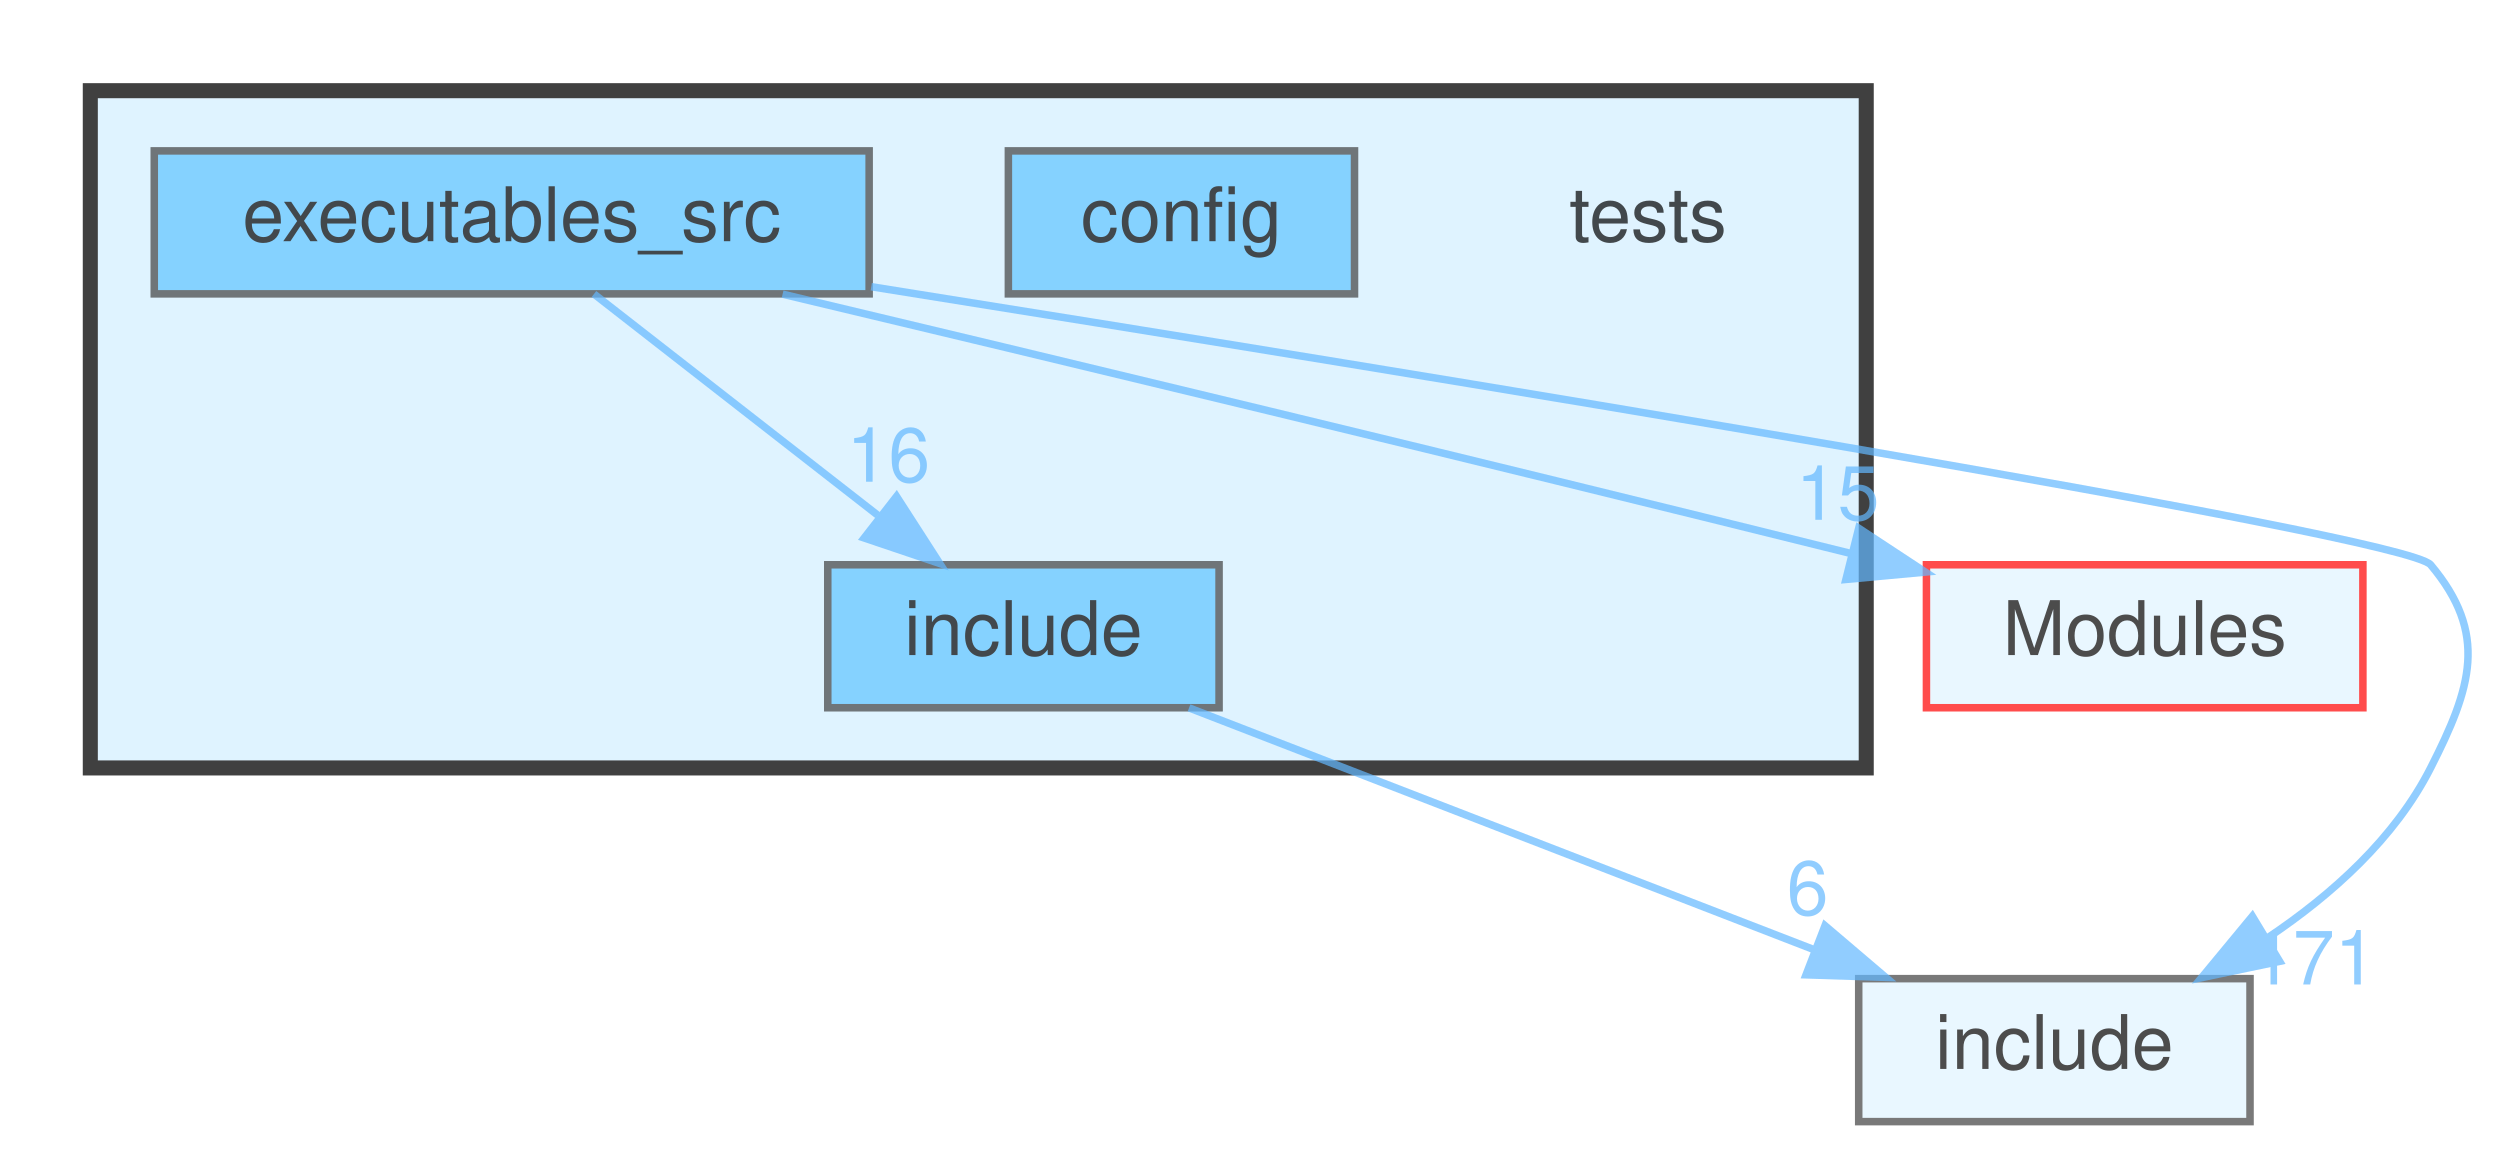
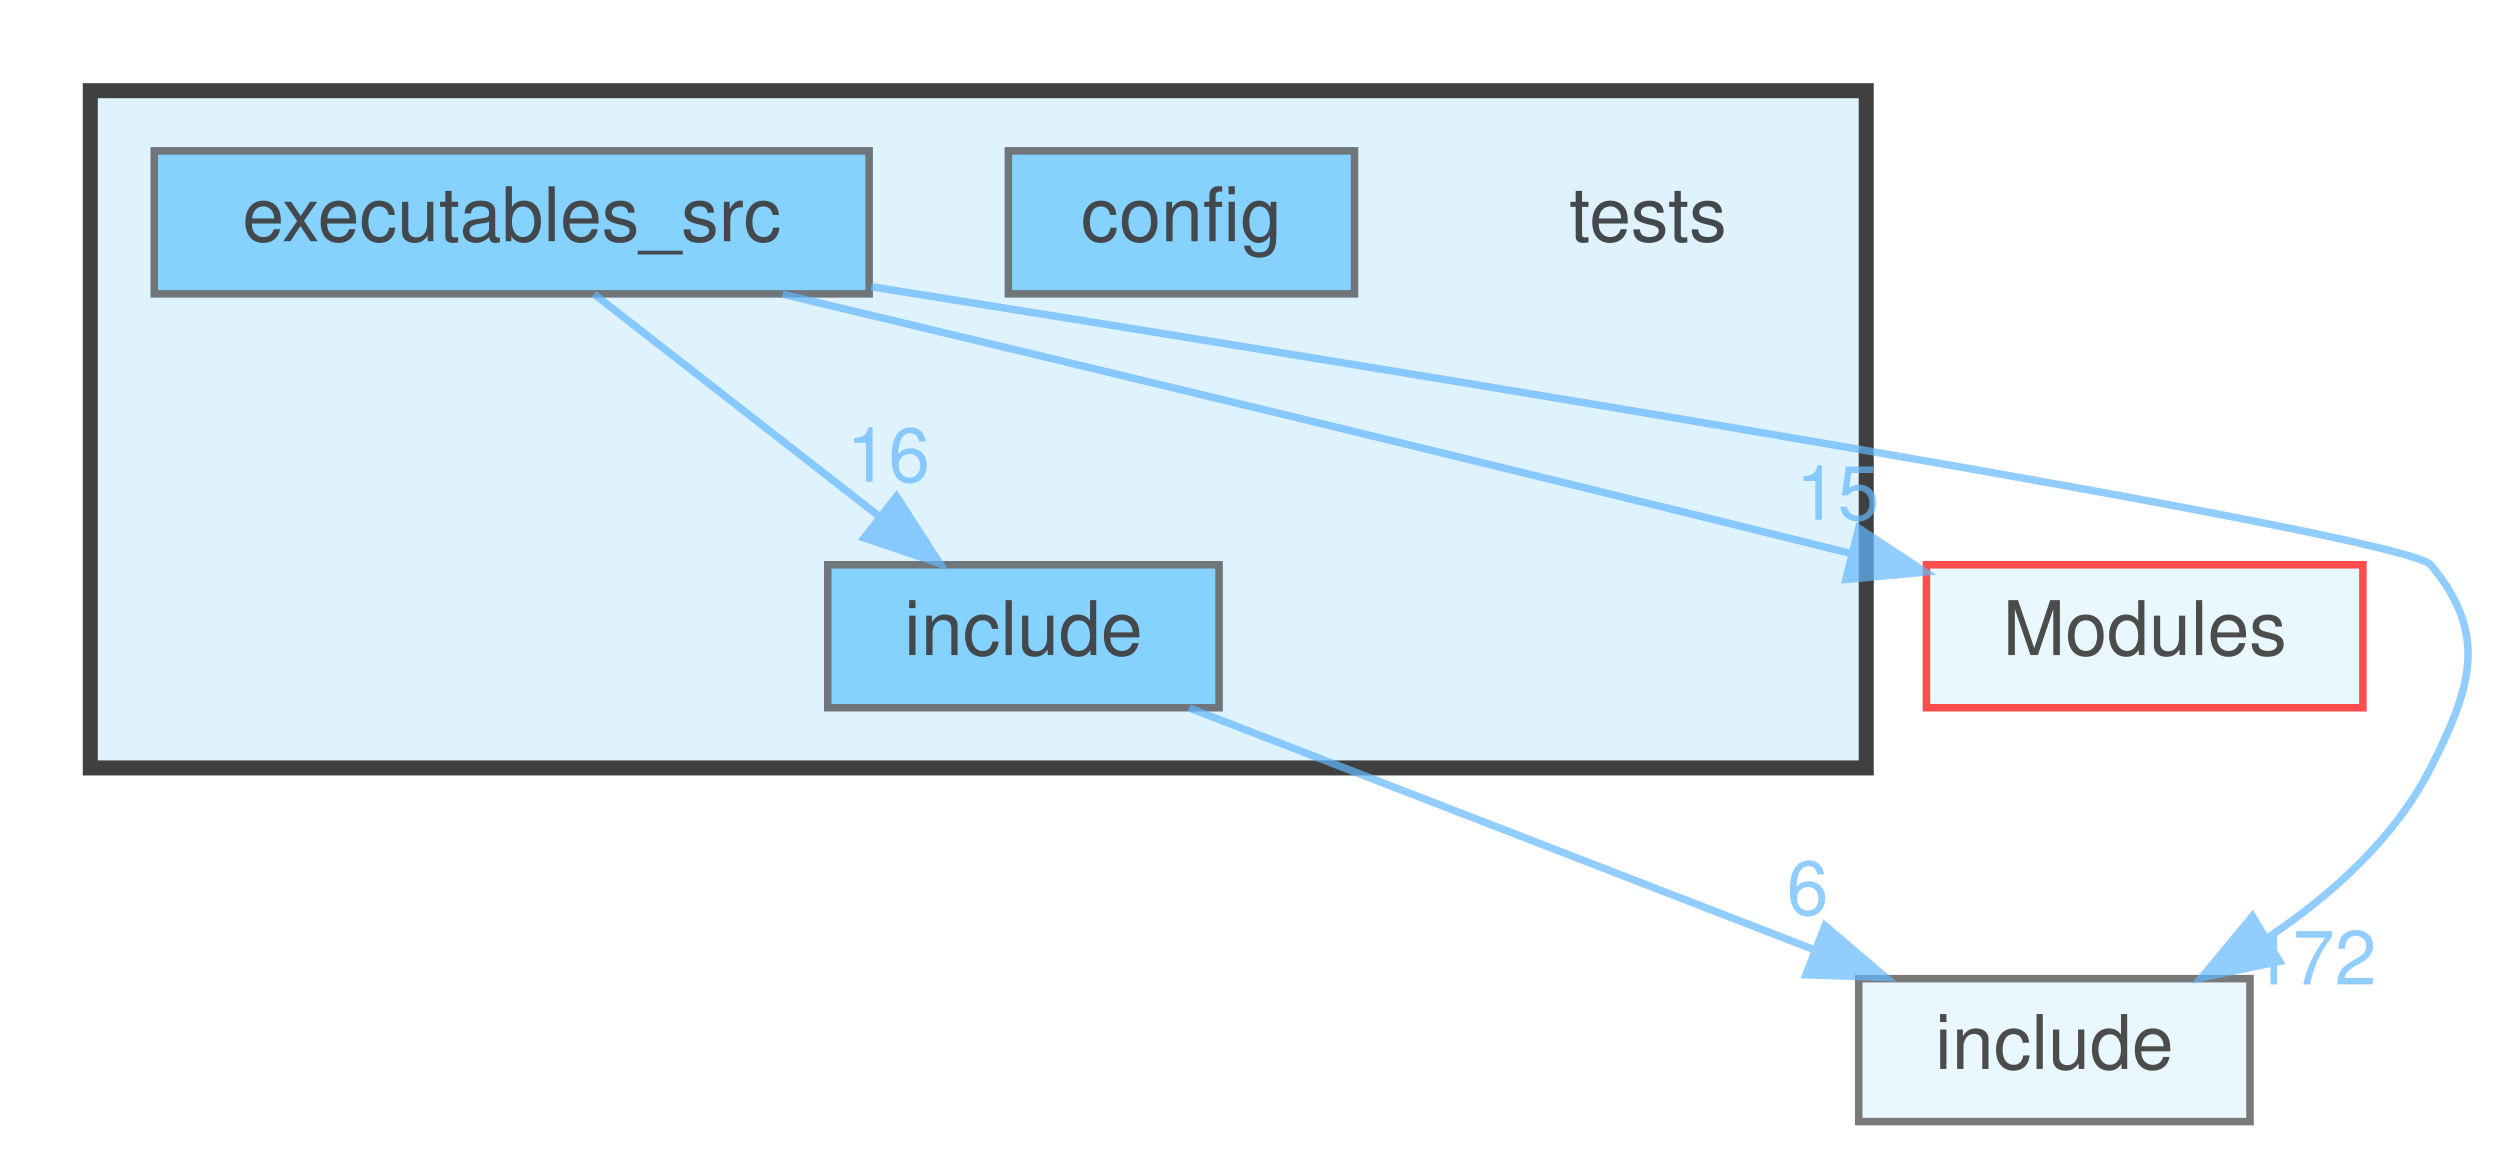
<svg xmlns="http://www.w3.org/2000/svg" xmlns:xlink="http://www.w3.org/1999/xlink" width="332pt" height="153pt" viewBox="0.00 0.00 332.22 153.00">
  <svg id="main" version="1.1" xml:space="preserve">
    <style type="text/css">
.node, .edge {opacity: 0.7;}
.node.selected, .edge.selected {opacity: 1;}
.edge:hover path { stroke: red; }
.edge:hover polygon { stroke: red; fill: red; }
</style>
    <svg id="graph" class="graph">
      <g id="graph0" class="graph" transform="scale(1 1) rotate(0) translate(4 149)">
        <g id="clust1" class="cluster">
          <g id="a_clust1">
            <a xlink:href="dir_cac710b2f1ca0b8bfa4564217e72ae2e.html" target="_top">
              <polygon fill="#dff3ff" stroke="#404040" stroke-width="2" points="8,-47 8,-137 244,-137 244,-47 8,-47" />
            </a>
          </g>
        </g>
        <g id="node1" class="node">
          <text text-anchor="middle" x="215" y="-117" font-family="Helvetica,sans-Serif" font-size="10.00">tests</text>
        </g>
        <g id="node2" class="node">
          <g id="a_node2">
            <a xlink:href="dir_049687d1792abecbc6cc0e93ba38314e.html" target="_top" xlink:title="config">
              <polygon fill="#5fc4ff" stroke="#404040" points="176,-129 130,-129 130,-110 176,-110 176,-129" />
              <text text-anchor="middle" x="153" y="-117" font-family="Helvetica,sans-Serif" font-size="10.00">config</text>
            </a>
          </g>
        </g>
        <g id="node3" class="node">
          <g id="a_node3">
            <a xlink:href="dir_12103a13d03486cdb1fa8b48e27c887f.html" target="_top" xlink:title="executables_src">
              <polygon fill="#5fc4ff" stroke="#404040" points="111.5,-129 16.5,-129 16.5,-110 111.5,-110 111.5,-129" />
              <text text-anchor="middle" x="64" y="-117" font-family="Helvetica,sans-Serif" font-size="10.00">executables_src</text>
            </a>
          </g>
        </g>
        <g id="node4" class="node">
          <g id="a_node4">
            <a xlink:href="dir_9a8cda5843e289c6bc53c8093bad99bd.html" target="_top" xlink:title="include">
              <polygon fill="#5fc4ff" stroke="#404040" points="158,-74 106,-74 106,-55 158,-55 158,-74" />
              <text text-anchor="middle" x="132" y="-62" font-family="Helvetica,sans-Serif" font-size="10.00">include</text>
            </a>
          </g>
        </g>
        <g id="edge3" class="edge">
          <g id="a_edge3">
            <a xlink:href="dir_000010_000016.html" target="_top">
              <path fill="none" stroke="#63b8ff" d="M74.93,-109.98C85.08,-102.07 100.42,-90.11 112.65,-80.58" />
              <polygon fill="#63b8ff" stroke="#63b8ff" points="115.14,-83.08 120.88,-74.17 110.84,-77.56 115.14,-83.08" />
            </a>
          </g>
          <g id="a_edge3-headlabel">
            <a xlink:href="dir_000010_000016.html" target="_top" xlink:title="16">
              <text text-anchor="middle" x="114.05" y="-85.03" font-family="Helvetica,sans-Serif" font-size="10.00" fill="#63b8ff">16</text>
            </a>
          </g>
        </g>
        <g id="node5" class="node">
          <g id="a_node5">
            <a xlink:href="dir_4078c9fb0e3d1090b0454b5a6535e1b2.html" target="_top" xlink:title="Modules">
              <polygon fill="#dff3ff" stroke="red" points="310,-74 252,-74 252,-55 310,-55 310,-74" />
              <text text-anchor="middle" x="281" y="-62" font-family="Helvetica,sans-Serif" font-size="10.00">Modules</text>
            </a>
          </g>
        </g>
        <g id="edge1" class="edge">
          <g id="a_edge1">
            <a xlink:href="dir_000010_000019.html" target="_top">
              <path fill="none" stroke="#63b8ff" d="M100,-109.96C134.95,-101.63 189.76,-88.48 242.11,-75.46" />
              <polygon fill="#63b8ff" stroke="#63b8ff" points="243,-78.85 251.85,-73.03 241.3,-72.05 243,-78.85" />
            </a>
          </g>
          <g id="a_edge1-headlabel">
            <a xlink:href="dir_000010_000019.html" target="_top" xlink:title="15">
              <text text-anchor="middle" x="240.2" y="-79.97" font-family="Helvetica,sans-Serif" font-size="10.00" fill="#63b8ff">15</text>
            </a>
          </g>
        </g>
        <g id="node6" class="node">
          <g id="a_node6">
            <a xlink:href="dir_5268d16357f2f33886914e670b2df6cb.html" target="_top" xlink:title="include">
              <polygon fill="#dff3ff" stroke="#404040" points="295,-19 243,-19 243,0 295,0 295,-19" />
              <text text-anchor="middle" x="269" y="-7" font-family="Helvetica,sans-Serif" font-size="10.00">include</text>
            </a>
          </g>
        </g>
        <g id="edge2" class="edge">
          <g id="a_edge2">
            <a xlink:href="dir_000010_000013.html" target="_top">
              <path fill="none" stroke="#63b8ff" d="M111.78,-110.95C184.69,-99.33 315.67,-77.97 319,-74 326.72,-64.81 324.44,-57.7 319,-47 314.27,-37.68 305.92,-30.18 297.38,-24.45" />
              <polygon fill="#63b8ff" stroke="#63b8ff" points="298.93,-21.3 288.56,-19.13 295.31,-27.29 298.93,-21.3" />
            </a>
          </g>
          <g id="a_edge2-headlabel">
-             <a xlink:href="dir_000010_000013.html" target="_top" xlink:title="171">
-               <text text-anchor="middle" x="303.47" y="-18.23" font-family="Helvetica,sans-Serif" font-size="10.00" fill="#63b8ff">171</text>
+             <a xlink:href="dir_000010_000013.html" target="_top" xlink:title="172">
+               <text text-anchor="middle" x="303.47" y="-18.23" font-family="Helvetica,sans-Serif" font-size="10.00" fill="#63b8ff">172</text>
            </a>
          </g>
        </g>
        <g id="edge4" class="edge">
          <g id="a_edge4">
            <a xlink:href="dir_000016_000013.html" target="_top">
              <path fill="none" stroke="#63b8ff" d="M154.01,-54.98C176.45,-46.3 211.48,-32.75 236.99,-22.88" />
              <polygon fill="#63b8ff" stroke="#63b8ff" points="238.52,-26.04 246.59,-19.17 236,-19.51 238.52,-26.04" />
            </a>
          </g>
          <g id="a_edge4-headlabel">
            <a xlink:href="dir_000016_000013.html" target="_top" xlink:title="6">
              <text text-anchor="middle" x="236.2" y="-27.49" font-family="Helvetica,sans-Serif" font-size="10.00" fill="#63b8ff">6</text>
            </a>
          </g>
        </g>
      </g>
    </svg>
  </svg>
  <style type="text/css">

[data-mouse-over-selected='false'] { opacity: 0.7; }
[data-mouse-over-selected='true']  { opacity: 1.0; }

</style>
</svg>
